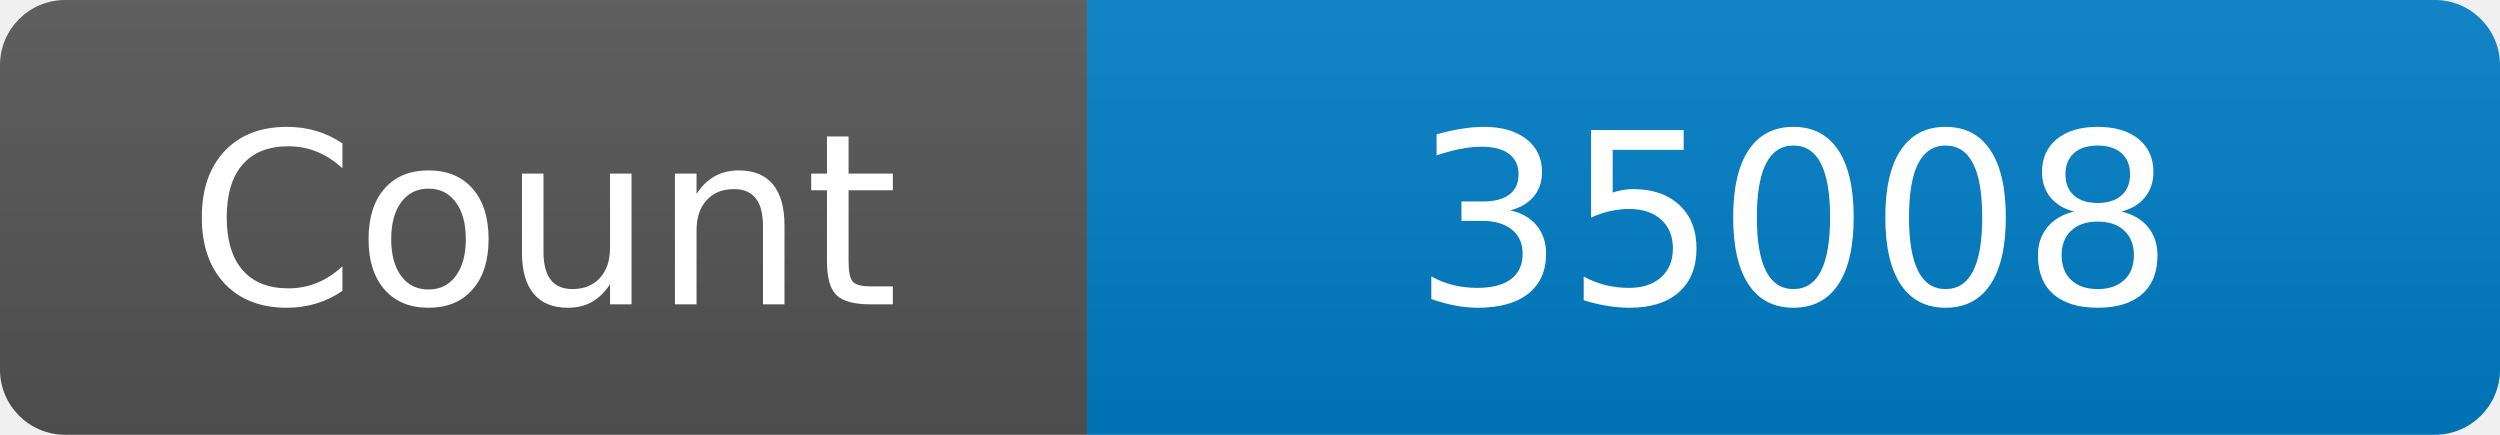
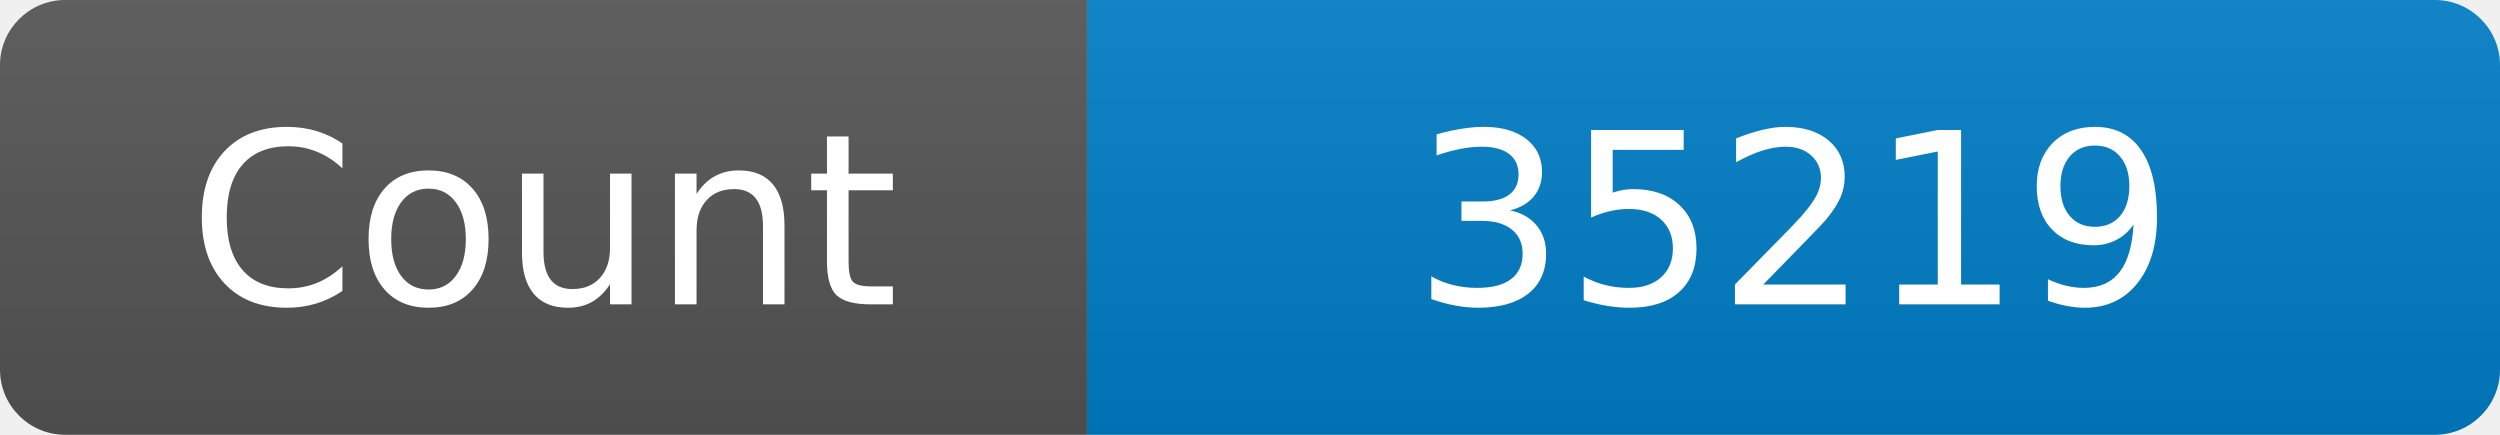
<svg xmlns="http://www.w3.org/2000/svg" width="115" height="20" role="img" aria-label="Maintained?: yes">
  <linearGradient id="s" x2="0" y2="100%">
    <stop offset="0" stop-color="#bbb" stop-opacity=".1" />
    <stop offset="1" stop-opacity=".1" />
  </linearGradient>
  <clipPath id="r">
    <rect width="115" height="20" rx="3" fill="#fff" />
  </clipPath>
  <g clip-path="url(#r)">
    <rect width="50" height="20" fill="#555" />
    <rect x="50" width="160" height="20" fill="#007ec6" />
    <rect width="115" height="20" fill="url(#s)" />
  </g>
  <g fill="#fff" text-anchor="middle" font-family="Verdana,Geneva,DejaVu Sans,sans-serif" font-size="110">
    <text x="250" y="140" transform="scale(.1)" fill="#fff">Count</text>
-     <text x="825" y="140" transform="scale(.1)" fill="#fff">35008</text>
+     <text x="825" y="140" transform="scale(.1)" fill="#fff">35219</text>
  </g>
</svg>
